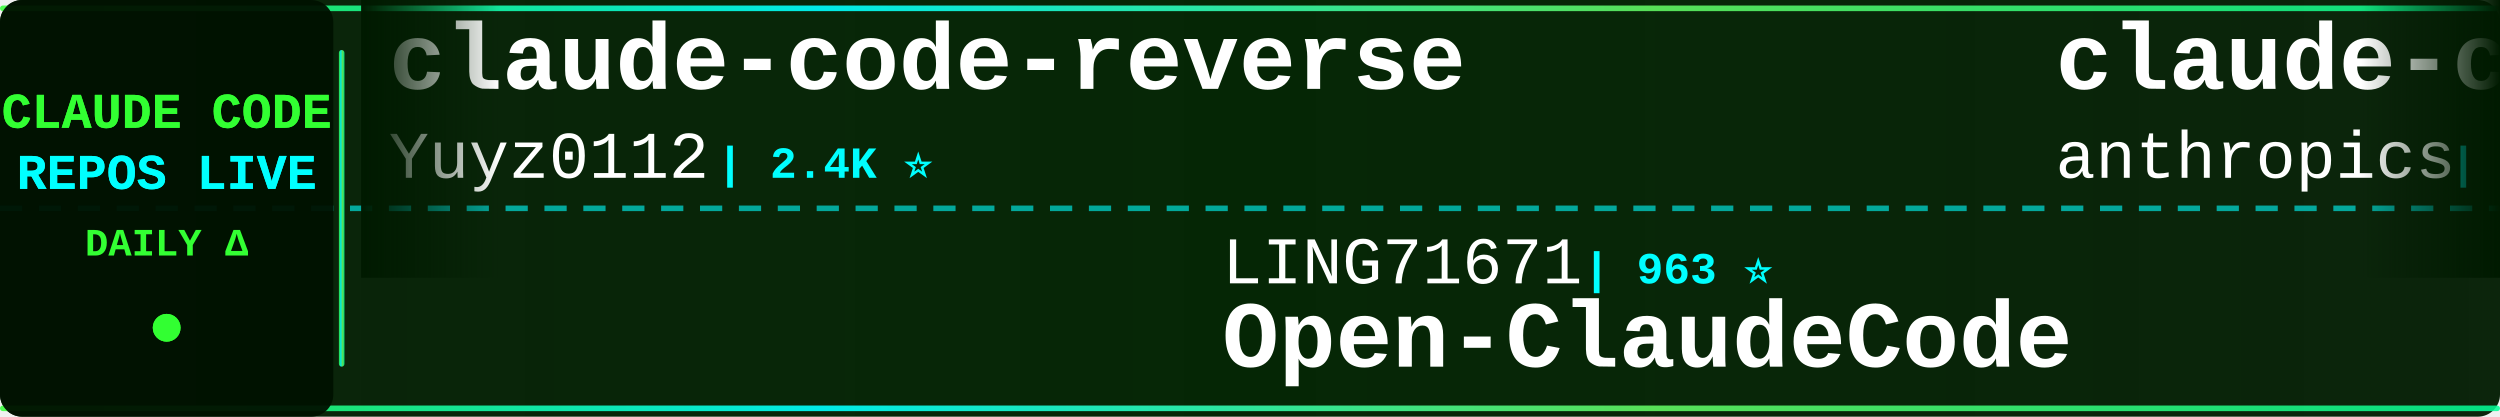
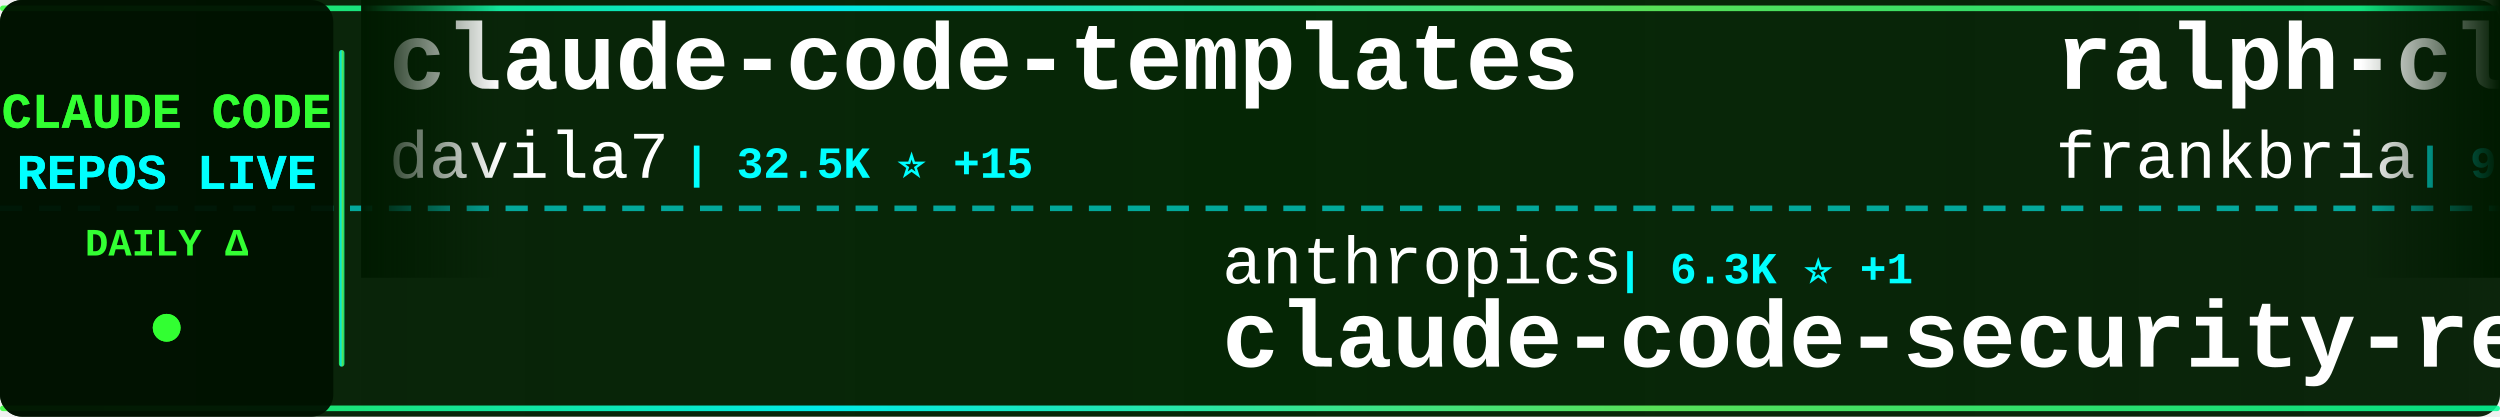
<svg xmlns="http://www.w3.org/2000/svg" width="900" height="150">
  <defs>
    <linearGradient id="tickerBg" x1="0%" y1="0%" x2="100%" y2="0%">
      <stop offset="0%" style="stop-color:#001a00;stop-opacity:0.95" />
      <stop offset="50%" style="stop-color:#002200;stop-opacity:0.98" />
      <stop offset="100%" style="stop-color:#001a00;stop-opacity:0.95" />
    </linearGradient>
    <linearGradient id="borderGrad" x1="0%" y1="0%" x2="100%" y2="0%">
      <stop offset="0%" style="stop-color:#33ff33;stop-opacity:0.85">
        <animate attributeName="stop-opacity" values="0.85;1;0.85" dur="2s" repeatCount="indefinite" />
      </stop>
      <stop offset="33%" style="stop-color:#00ffff;stop-opacity:0.9">
        <animate attributeName="stop-opacity" values="0.9;1;0.9" dur="2.2s" repeatCount="indefinite" />
      </stop>
      <stop offset="66%" style="stop-color:#66ff66;stop-opacity:0.85">
        <animate attributeName="stop-opacity" values="0.85;1;0.85" dur="1.8s" repeatCount="indefinite" />
      </stop>
      <stop offset="100%" style="stop-color:#00ff99;stop-opacity:0.85">
        <animate attributeName="stop-opacity" values="0.85;1;0.85" dur="2s" repeatCount="indefinite" />
      </stop>
    </linearGradient>
    <filter id="textGlow">
      <feGaussianBlur stdDeviation="0.1" result="coloredBlur" />
      <feMerge>
        <feMergeNode in="coloredBlur" />
        <feMergeNode in="SourceGraphic" />
      </feMerge>
    </filter>
    <filter id="metricGlow">
      <feGaussianBlur stdDeviation="0.2" result="coloredBlur" />
      <feMerge>
        <feMergeNode in="coloredBlur" />
        <feMergeNode in="SourceGraphic" />
      </feMerge>
    </filter>
    <linearGradient id="leftFade" x1="0%" y1="0%" x2="100%" y2="0%">
      <stop offset="0%" style="stop-color:#001a00;stop-opacity:1" />
      <stop offset="100%" style="stop-color:#001a00;stop-opacity:0" />
    </linearGradient>
    <linearGradient id="rightFade" x1="0%" y1="0%" x2="100%" y2="0%">
      <stop offset="0%" style="stop-color:#001a00;stop-opacity:0" />
      <stop offset="100%" style="stop-color:#001a00;stop-opacity:1" />
    </linearGradient>
  </defs>
  <rect width="900" height="150" fill="url(#tickerBg)" rx="8" />
  <rect x="0" y="2" width="900" height="2" fill="url(#borderGrad)" rx="1" />
  <rect x="0" y="146" width="900" height="2" fill="url(#borderGrad)" rx="1" />
  <line x1="0" y1="75" x2="900" y2="75" stroke="#00ffff" stroke-width="2" stroke-dasharray="8 6" opacity="0.6" />
  <rect x="0" y="0" width="120" height="150" fill="#001100" opacity="0.95" rx="8" />
  <text x="60" y="46" font-family="'Courier New', monospace" font-size="18" font-weight="bold" fill="#33ff33" text-anchor="middle" filter="url(#textGlow)">
    CLAUDE CODE
  </text>
  <text x="60" y="68" font-family="'Courier New', monospace" font-size="18" font-weight="bold" fill="#00ffff" text-anchor="middle" filter="url(#textGlow)">
    REPOS LIVE
  </text>
  <text x="60" y="92" font-family="'Courier New', monospace" font-size="14" font-weight="bold" fill="#33ff33" text-anchor="middle">
    DAILY Δ
  </text>
  <circle cx="60" cy="118" r="5" fill="#33ff33" filter="url(#metricGlow)">
    <animate attributeName="r" values="4;6;4" dur="1.5s" repeatCount="indefinite" />
    <animate attributeName="opacity" values="0.6;1;0.6" dur="1.5s" repeatCount="indefinite" />
  </circle>
  <rect x="122" y="18" width="2" height="114" fill="url(#borderGrad)" rx="1" />
  <clipPath id="tickerClip">
    <rect x="130" y="0" width="770" height="150" />
  </clipPath>
  <g clip-path="url(#tickerClip)">
    <g id="tickerItems">
      <animateTransform attributeName="transform" attributeType="XML" type="translate" from="0 0" to="-3000 0" dur="54s" repeatCount="indefinite" />
      <g transform="translate(0, 0)">
-         <text x="140" y="32" font-family="'Courier New', monospace" font-size="34" font-weight="bold" fill="#ffffff">claude-code-reverse</text>
-         <text x="140" y="64" font-family="'Courier New', monospace" font-size="24" font-weight="normal" fill="#ffffff" opacity="1.0">Yuyz0112</text>
-         <text x="258" y="64" font-family="'Courier New', monospace" font-size="16" font-weight="bold" fill="#00ffff"> | 2.4K ⭐</text>
+         <text x="140" y="32" font-family="'Courier New', monospace" font-size="34" font-weight="bold" fill="#ffffff">claude-code-templates</text>
+         <text x="140" y="64" font-family="'Courier New', monospace" font-size="24" font-weight="normal" fill="#ffffff" opacity="1.0">davila7</text>
+         <text x="246" y="64" font-family="'Courier New', monospace" font-size="16" font-weight="bold" fill="#00ffff"> | 32.5K ⭐ +15</text>
      </g>
      <g transform="translate(300, 0)">
-         <text x="140" y="102" font-family="'Courier New', monospace" font-size="24" font-weight="normal" fill="#ffffff" opacity="1.0">LING71671</text>
-         <text x="270" y="102" font-family="'Courier New', monospace" font-size="16" font-weight="bold" fill="#00ffff"> | 963 ⭐</text>
-         <text x="140" y="132" font-family="'Courier New', monospace" font-size="34" font-weight="bold" fill="#ffffff">Open-ClaudeCode</text>
+         <text x="140" y="102" font-family="'Courier New', monospace" font-size="24" font-weight="normal" fill="#ffffff" opacity="1.0">anthropics</text>
+         <text x="282" y="102" font-family="'Courier New', monospace" font-size="16" font-weight="bold" fill="#00ffff"> | 6.3K ⭐ +1</text>
+         <text x="140" y="132" font-family="'Courier New', monospace" font-size="34" font-weight="bold" fill="#ffffff">claude-code-security-rev...</text>
      </g>
      <g transform="translate(600, 0)">
-         <text x="140" y="32" font-family="'Courier New', monospace" font-size="34" font-weight="bold" fill="#ffffff">claude-code-base-action</text>
-         <text x="140" y="64" font-family="'Courier New', monospace" font-size="24" font-weight="normal" fill="#ffffff" opacity="1.0">anthropics</text>
-         <text x="282" y="64" font-family="'Courier New', monospace" font-size="16" font-weight="bold" fill="#00ffff"> | 998 ⭐</text>
+         <text x="140" y="32" font-family="'Courier New', monospace" font-size="34" font-weight="bold" fill="#ffffff">ralph-claude-code</text>
+         <text x="140" y="64" font-family="'Courier New', monospace" font-size="24" font-weight="normal" fill="#ffffff" opacity="1.0">frankbria</text>
+         <text x="270" y="64" font-family="'Courier New', monospace" font-size="16" font-weight="bold" fill="#00ffff"> | 9.7K ⭐</text>
      </g>
      <g transform="translate(900, 0)">
-         <text x="140" y="102" font-family="'Courier New', monospace" font-size="24" font-weight="normal" fill="#ffffff" opacity="1.0">Yeachan-Heo</text>
-         <text x="294" y="102" font-family="'Courier New', monospace" font-size="16" font-weight="bold" fill="#00ffff"> | 39.7K ⭐ +7</text>
-         <text x="140" y="132" font-family="'Courier New', monospace" font-size="34" font-weight="bold" fill="#ffffff">oh-my-claudecode</text>
+         <text x="140" y="102" font-family="'Courier New', monospace" font-size="24" font-weight="normal" fill="#ffffff" opacity="1.0">Yuyz0112</text>
+         <text x="258" y="102" font-family="'Courier New', monospace" font-size="16" font-weight="bold" fill="#00ffff"> | 2.4K ⭐</text>
+         <text x="140" y="132" font-family="'Courier New', monospace" font-size="34" font-weight="bold" fill="#ffffff">claude-code-reverse</text>
      </g>
      <g transform="translate(1200, 0)">
-         <text x="140" y="32" font-family="'Courier New', monospace" font-size="34" font-weight="bold" fill="#ffffff">claude_code_src</text>
-         <text x="140" y="64" font-family="'Courier New', monospace" font-size="24" font-weight="normal" fill="#ffffff" opacity="1.0">ponponon</text>
-         <text x="258" y="64" font-family="'Courier New', monospace" font-size="16" font-weight="bold" fill="#00ffff"> | 2.3K ⭐</text>
+         <text x="140" y="32" font-family="'Courier New', monospace" font-size="34" font-weight="bold" fill="#ffffff">claude-code-proxy</text>
+         <text x="140" y="64" font-family="'Courier New', monospace" font-size="24" font-weight="normal" fill="#ffffff" opacity="1.0">fuergaosi233</text>
+         <text x="306" y="64" font-family="'Courier New', monospace" font-size="16" font-weight="bold" fill="#00ffff"> | 2.8K ⭐</text>
      </g>
      <g transform="translate(1500, 0)">
-         <text x="140" y="102" font-family="'Courier New', monospace" font-size="24" font-weight="normal" fill="#ffffff" opacity="1.0">Windy3f3f3f3f</text>
-         <text x="318" y="102" font-family="'Courier New', monospace" font-size="16" font-weight="bold" fill="#00ffff"> | 2.7K ⭐ +1</text>
-         <text x="140" y="132" font-family="'Courier New', monospace" font-size="34" font-weight="bold" fill="#ffffff">claude-code-from-scratch</text>
+         <text x="140" y="102" font-family="'Courier New', monospace" font-size="24" font-weight="normal" fill="#ffffff" opacity="1.0">shanraisshan</text>
+         <text x="306" y="102" font-family="'Courier New', monospace" font-size="16" font-weight="bold" fill="#00ffff"> | 67.3K ⭐ +22</text>
+         <text x="140" y="132" font-family="'Courier New', monospace" font-size="34" font-weight="bold" fill="#ffffff">claude-code-best-practic...</text>
      </g>
      <g transform="translate(1800, 0)">
+         <text x="140" y="32" font-family="'Courier New', monospace" font-size="34" font-weight="bold" fill="#ffffff">claude-code-guide</text>
+         <text x="140" y="64" font-family="'Courier New', monospace" font-size="24" font-weight="normal" fill="#ffffff" opacity="1.0">zebbern</text>
+         <text x="246" y="64" font-family="'Courier New', monospace" font-size="16" font-weight="bold" fill="#00ffff"> | 4.7K ⭐ +1</text>
+       </g>
+       <g transform="translate(2100, 0)">
+         <text x="140" y="102" font-family="'Courier New', monospace" font-size="24" font-weight="normal" fill="#ffffff" opacity="1.0">VILA-Lab</text>
+         <text x="258" y="102" font-family="'Courier New', monospace" font-size="16" font-weight="bold" fill="#00ffff"> | 2.2K ⭐ +1</text>
+         <text x="140" y="132" font-family="'Courier New', monospace" font-size="34" font-weight="bold" fill="#ffffff">Dive-into-Claude-Code</text>
+       </g>
+       <g transform="translate(2400, 0)">
        <text x="140" y="32" font-family="'Courier New', monospace" font-size="34" font-weight="bold" fill="#ffffff">claude-code-infrastructu...</text>
        <text x="140" y="64" font-family="'Courier New', monospace" font-size="24" font-weight="normal" fill="#ffffff" opacity="1.0">diet103</text>
-         <text x="246" y="64" font-family="'Courier New', monospace" font-size="16" font-weight="bold" fill="#00ffff"> | 10.0K ⭐ -3</text>
-       </g>
-       <g transform="translate(2100, 0)">
-         <text x="140" y="102" font-family="'Courier New', monospace" font-size="24" font-weight="normal" fill="#ffffff" opacity="1.0">Maciek-roboblog</text>
-         <text x="342" y="102" font-family="'Courier New', monospace" font-size="16" font-weight="bold" fill="#00ffff"> | 8.7K ⭐ +1</text>
-         <text x="140" y="132" font-family="'Courier New', monospace" font-size="34" font-weight="bold" fill="#ffffff">Claude-Code-Usage-Monito...</text>
-       </g>
-       <g transform="translate(2400, 0)">
-         <text x="140" y="32" font-family="'Courier New', monospace" font-size="34" font-weight="bold" fill="#ffffff">claude-code-source-code</text>
-         <text x="140" y="64" font-family="'Courier New', monospace" font-size="24" font-weight="normal" fill="#ffffff" opacity="1.0">777genius</text>
-         <text x="270" y="64" font-family="'Courier New', monospace" font-size="16" font-weight="bold" fill="#00ffff"> | 935 ⭐</text>
+         <text x="246" y="64" font-family="'Courier New', monospace" font-size="16" font-weight="bold" fill="#00ffff"> | 10.0K ⭐ +1</text>
      </g>
      <g transform="translate(2700, 0)">
-         <text x="140" y="102" font-family="'Courier New', monospace" font-size="24" font-weight="normal" fill="#ffffff" opacity="1.0">pedrohcgs</text>
-         <text x="270" y="102" font-family="'Courier New', monospace" font-size="16" font-weight="bold" fill="#00ffff"> | 1.7K ⭐ +1</text>
-         <text x="140" y="132" font-family="'Courier New', monospace" font-size="34" font-weight="bold" fill="#ffffff">claude-code-my-workflow</text>
+         <text x="140" y="102" font-family="'Courier New', monospace" font-size="24" font-weight="normal" fill="#ffffff" opacity="1.0">disler</text>
+         <text x="234" y="102" font-family="'Courier New', monospace" font-size="16" font-weight="bold" fill="#00ffff"> | 3.9K ⭐ +1</text>
+         <text x="140" y="132" font-family="'Courier New', monospace" font-size="34" font-weight="bold" fill="#ffffff">claude-code-hooks-master...</text>
      </g>
      <g transform="translate(3000, 0)">
-         <text x="140" y="32" font-family="'Courier New', monospace" font-size="34" font-weight="bold" fill="#ffffff">claude-code-reverse</text>
-         <text x="140" y="64" font-family="'Courier New', monospace" font-size="24" font-weight="normal" fill="#ffffff" opacity="1.0">Yuyz0112</text>
-         <text x="258" y="64" font-family="'Courier New', monospace" font-size="16" font-weight="bold" fill="#00ffff"> | 2.4K ⭐</text>
+         <text x="140" y="32" font-family="'Courier New', monospace" font-size="34" font-weight="bold" fill="#ffffff">claude-code-templates</text>
+         <text x="140" y="64" font-family="'Courier New', monospace" font-size="24" font-weight="normal" fill="#ffffff" opacity="1.0">davila7</text>
+         <text x="246" y="64" font-family="'Courier New', monospace" font-size="16" font-weight="bold" fill="#00ffff"> | 32.5K ⭐ +15</text>
      </g>
      <g transform="translate(3300, 0)">
-         <text x="140" y="102" font-family="'Courier New', monospace" font-size="24" font-weight="normal" fill="#ffffff" opacity="1.0">LING71671</text>
-         <text x="270" y="102" font-family="'Courier New', monospace" font-size="16" font-weight="bold" fill="#00ffff"> | 963 ⭐</text>
-         <text x="140" y="132" font-family="'Courier New', monospace" font-size="34" font-weight="bold" fill="#ffffff">Open-ClaudeCode</text>
+         <text x="140" y="102" font-family="'Courier New', monospace" font-size="24" font-weight="normal" fill="#ffffff" opacity="1.0">anthropics</text>
+         <text x="282" y="102" font-family="'Courier New', monospace" font-size="16" font-weight="bold" fill="#00ffff"> | 6.3K ⭐ +1</text>
+         <text x="140" y="132" font-family="'Courier New', monospace" font-size="34" font-weight="bold" fill="#ffffff">claude-code-security-rev...</text>
      </g>
      <g transform="translate(3600, 0)">
-         <text x="140" y="32" font-family="'Courier New', monospace" font-size="34" font-weight="bold" fill="#ffffff">claude-code-base-action</text>
-         <text x="140" y="64" font-family="'Courier New', monospace" font-size="24" font-weight="normal" fill="#ffffff" opacity="1.0">anthropics</text>
-         <text x="282" y="64" font-family="'Courier New', monospace" font-size="16" font-weight="bold" fill="#00ffff"> | 998 ⭐</text>
+         <text x="140" y="32" font-family="'Courier New', monospace" font-size="34" font-weight="bold" fill="#ffffff">ralph-claude-code</text>
+         <text x="140" y="64" font-family="'Courier New', monospace" font-size="24" font-weight="normal" fill="#ffffff" opacity="1.0">frankbria</text>
+         <text x="270" y="64" font-family="'Courier New', monospace" font-size="16" font-weight="bold" fill="#00ffff"> | 9.7K ⭐</text>
      </g>
      <g transform="translate(3900, 0)">
-         <text x="140" y="102" font-family="'Courier New', monospace" font-size="24" font-weight="normal" fill="#ffffff" opacity="1.0">Yeachan-Heo</text>
-         <text x="294" y="102" font-family="'Courier New', monospace" font-size="16" font-weight="bold" fill="#00ffff"> | 39.7K ⭐ +7</text>
-         <text x="140" y="132" font-family="'Courier New', monospace" font-size="34" font-weight="bold" fill="#ffffff">oh-my-claudecode</text>
+         <text x="140" y="102" font-family="'Courier New', monospace" font-size="24" font-weight="normal" fill="#ffffff" opacity="1.0">Yuyz0112</text>
+         <text x="258" y="102" font-family="'Courier New', monospace" font-size="16" font-weight="bold" fill="#00ffff"> | 2.4K ⭐</text>
+         <text x="140" y="132" font-family="'Courier New', monospace" font-size="34" font-weight="bold" fill="#ffffff">claude-code-reverse</text>
      </g>
    </g>
  </g>
  <rect x="130" y="0" width="50" height="100" fill="url(#leftFade)" />
  <rect x="850" y="0" width="50" height="100" fill="url(#rightFade)" />
</svg>
